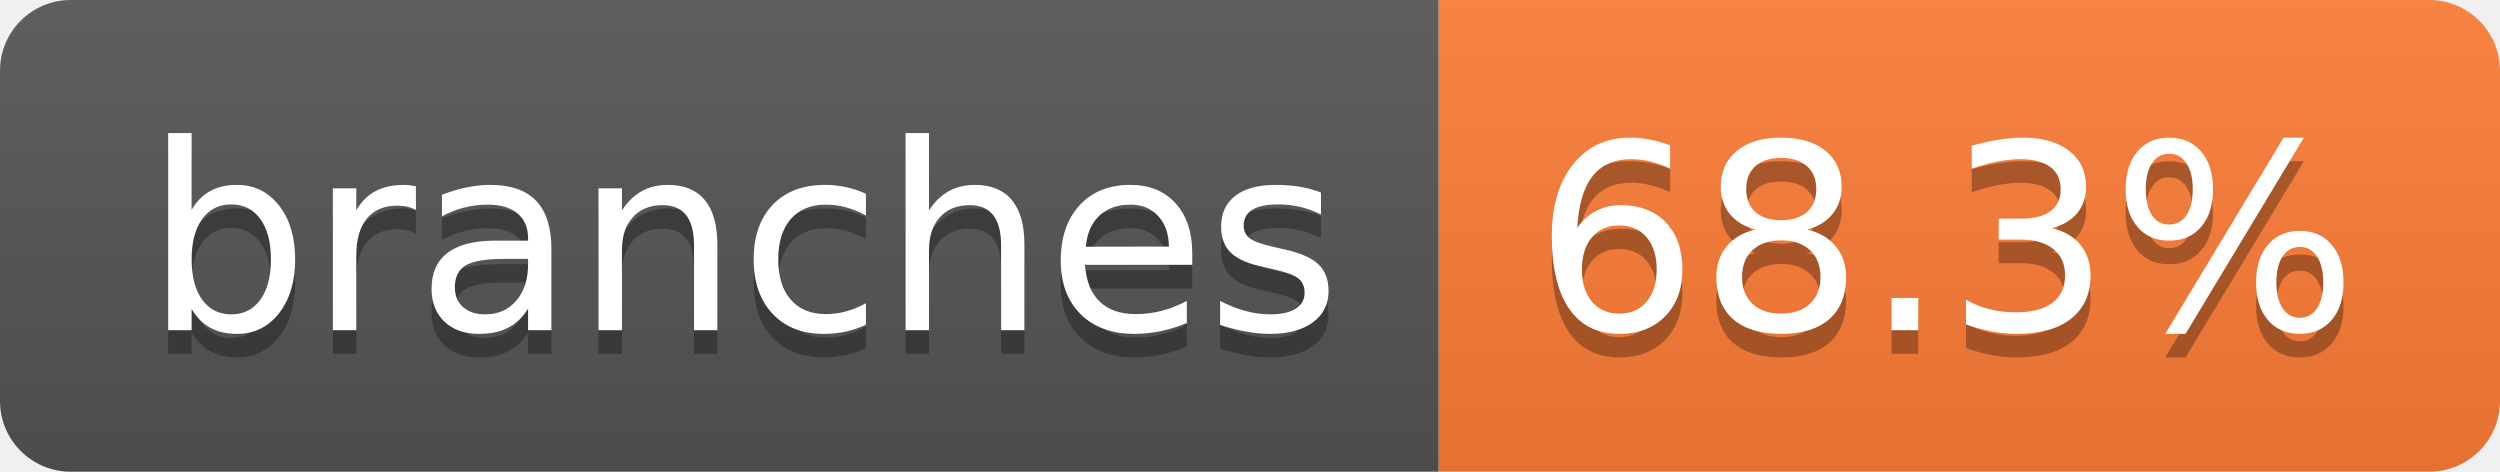
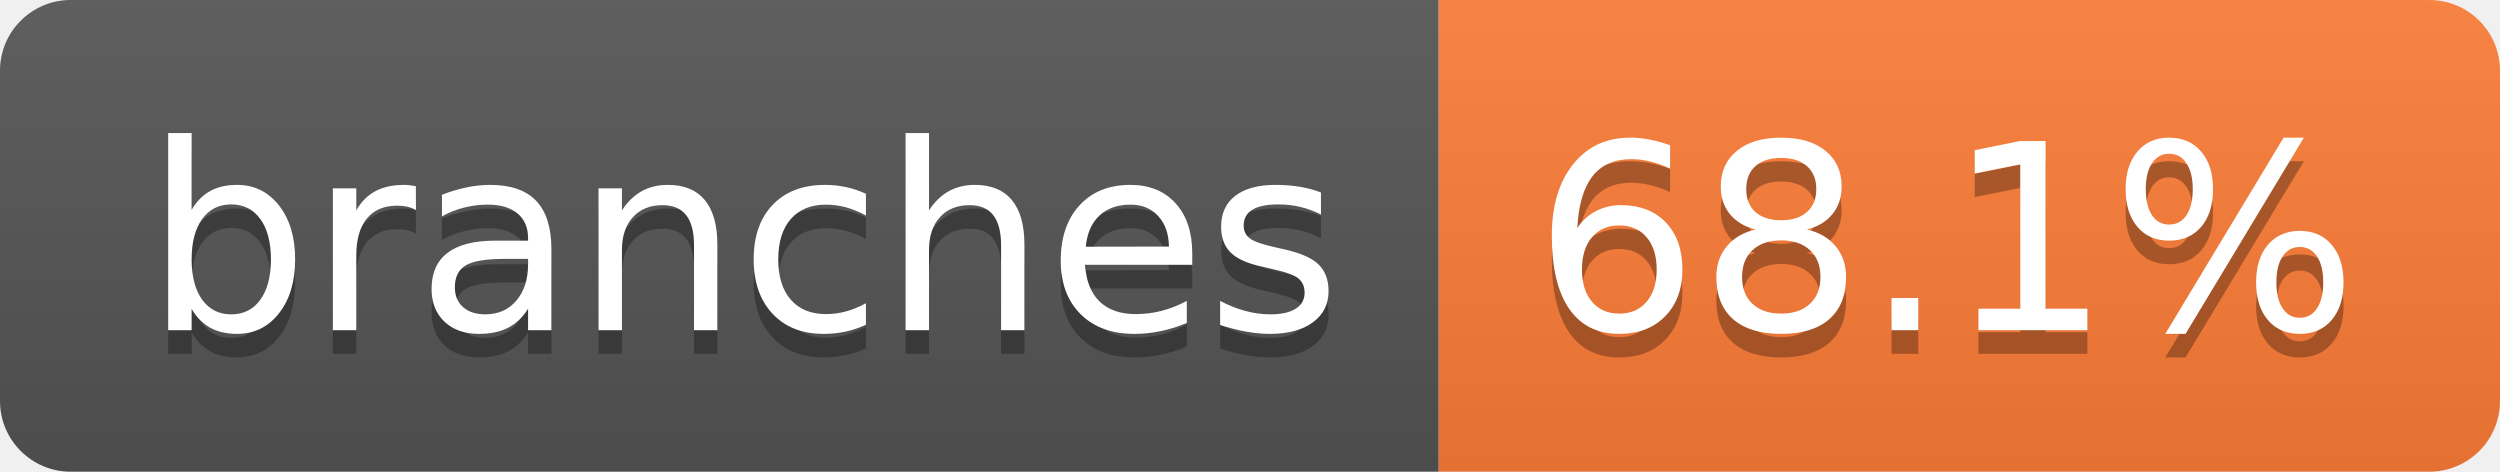
- <svg xmlns="http://www.w3.org/2000/svg" width="106" height="20" role="img" aria-label="branches: 68.3%">
+ <svg xmlns="http://www.w3.org/2000/svg" width="106" height="20" role="img" aria-label="branches: 68.1%">
  <linearGradient id="s" x2="0" y2="100%">
    <stop offset="0" stop-color="#bbb" stop-opacity=".1" />
    <stop offset="1" stop-opacity=".1" />
  </linearGradient>
  <clipPath id="r">
    <rect width="106" height="20" rx="3" fill="#fff" />
  </clipPath>
  <g clip-path="url(#r)">
    <rect width="61" height="20" fill="#555" />
    <rect x="61" width="45" height="20" fill="#fe7d37" />
    <rect width="106" height="20" fill="url(#s)" />
  </g>
  <g fill="#fff" text-anchor="middle" font-family="Verdana,Geneva,DejaVu Sans,sans-serif" text-rendering="geometricPrecision" font-size="110">
    <text aria-hidden="true" x="315" y="150" fill="#010101" fill-opacity=".3" transform="scale(.1)" textLength="507">branches</text>
    <text x="315" y="140" transform="scale(.1)" fill="#fff" textLength="507">branches</text>
-     <text aria-hidden="true" x="825" y="150" fill="#010101" fill-opacity=".3" transform="scale(.1)" textLength="350">68.3%</text>
-     <text x="825" y="140" transform="scale(.1)" fill="#fff" textLength="350">68.3%</text>
+     <text aria-hidden="true" x="825" y="150" fill="#010101" fill-opacity=".3" transform="scale(.1)" textLength="350">68.1%</text>
+     <text x="825" y="140" transform="scale(.1)" fill="#fff" textLength="350">68.1%</text>
  </g>
</svg>
